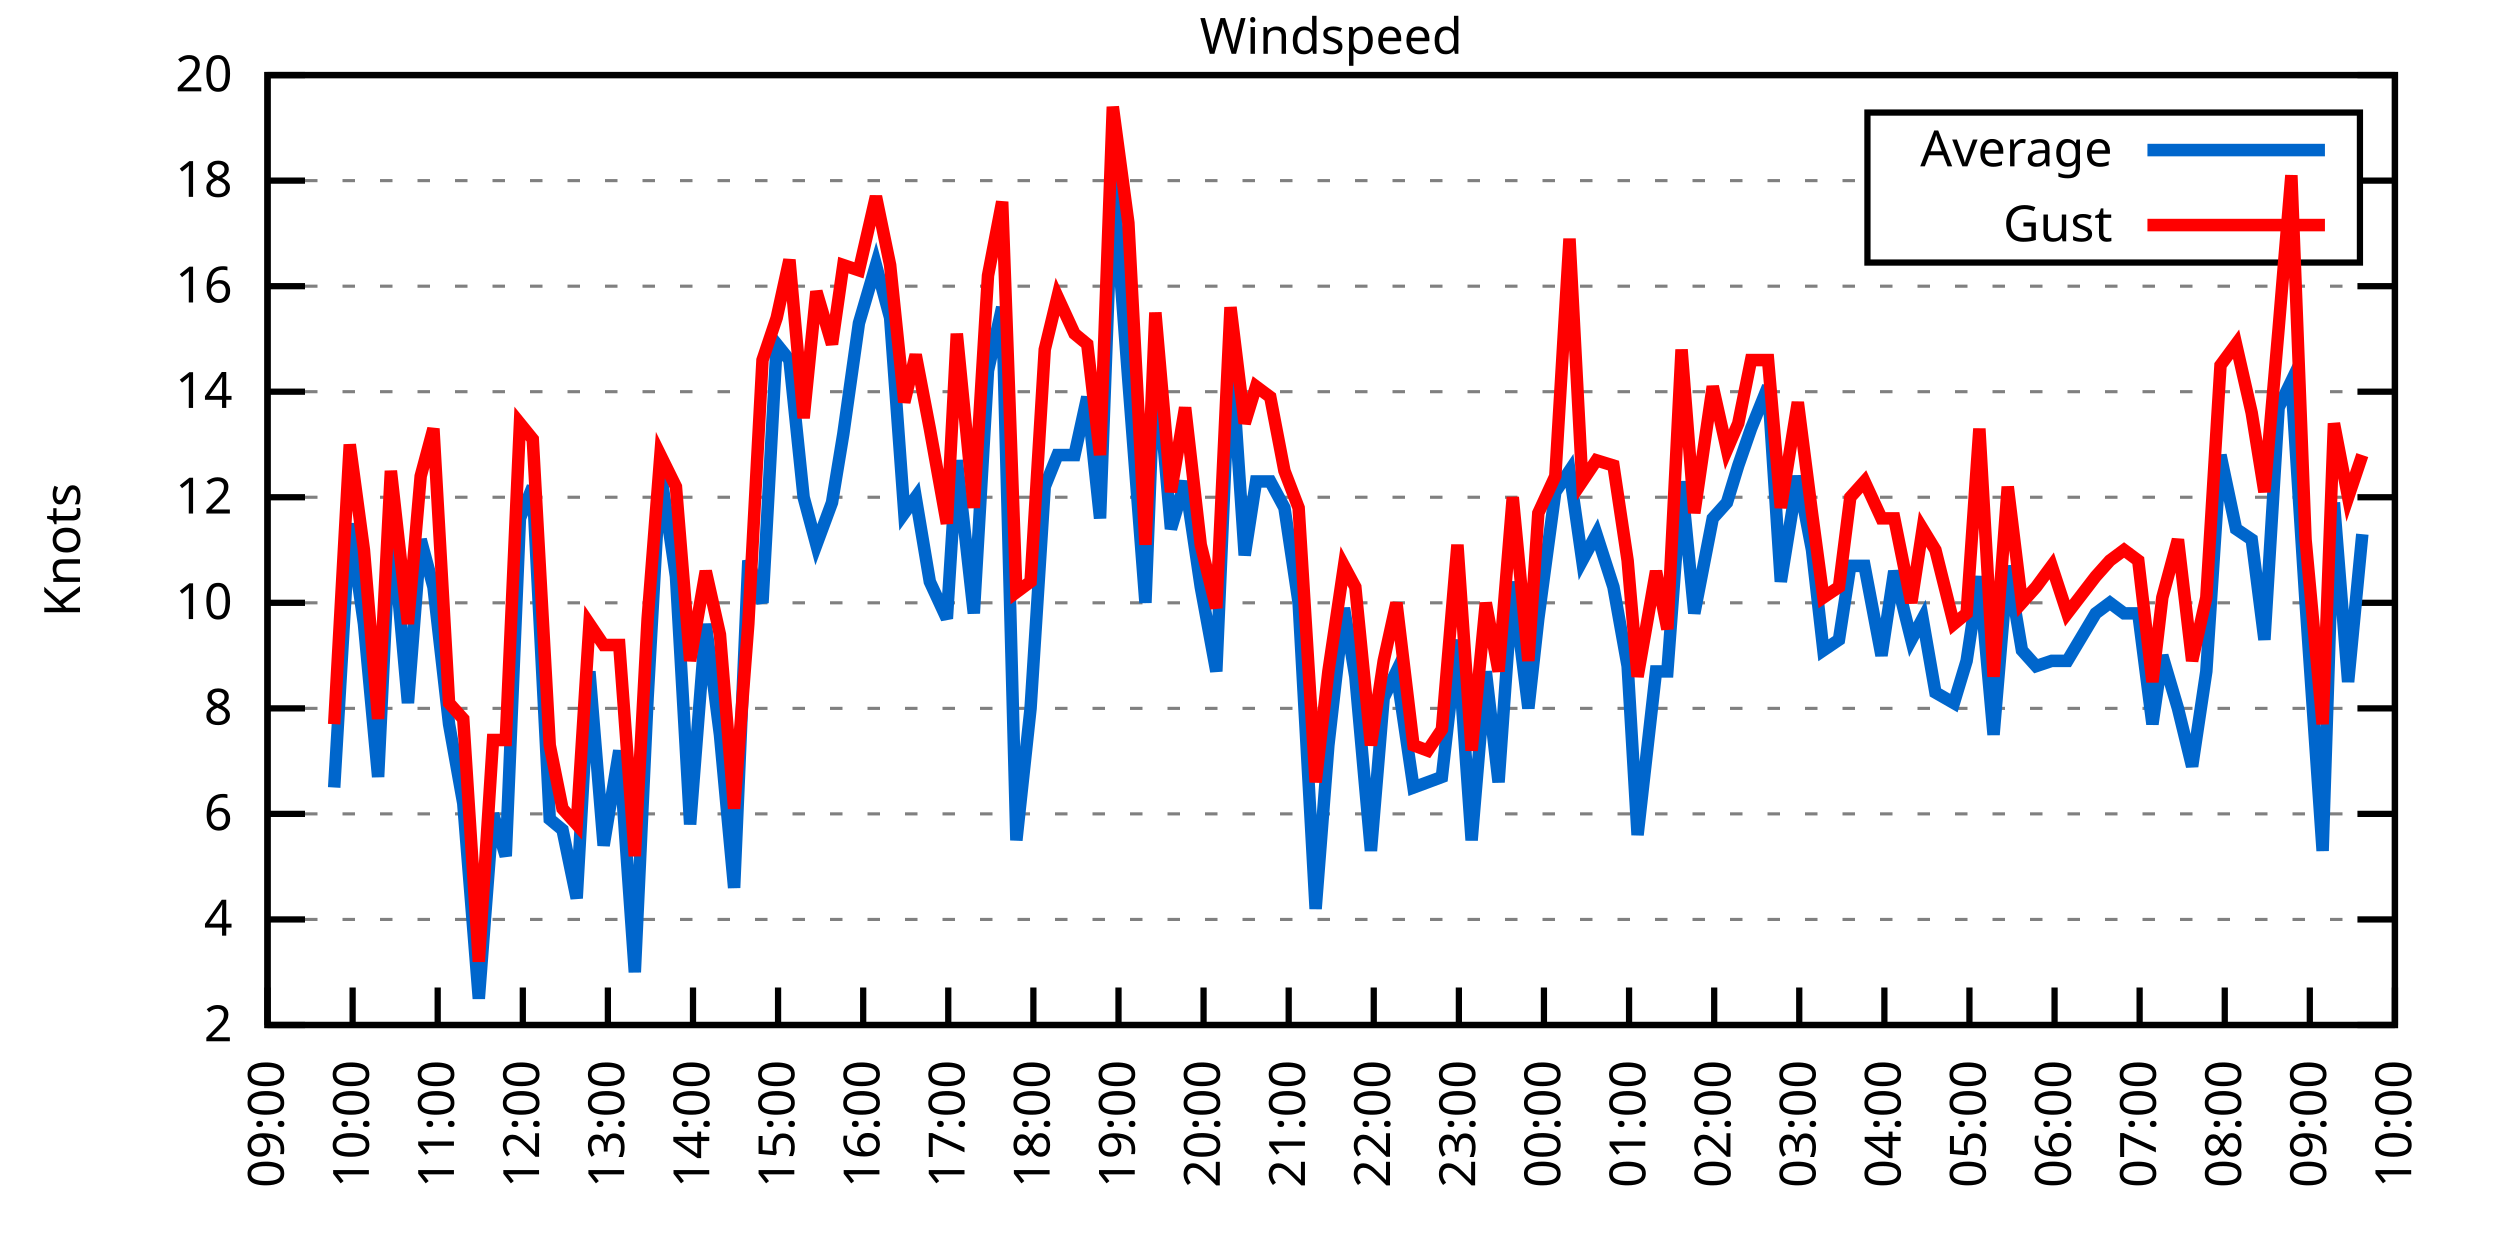
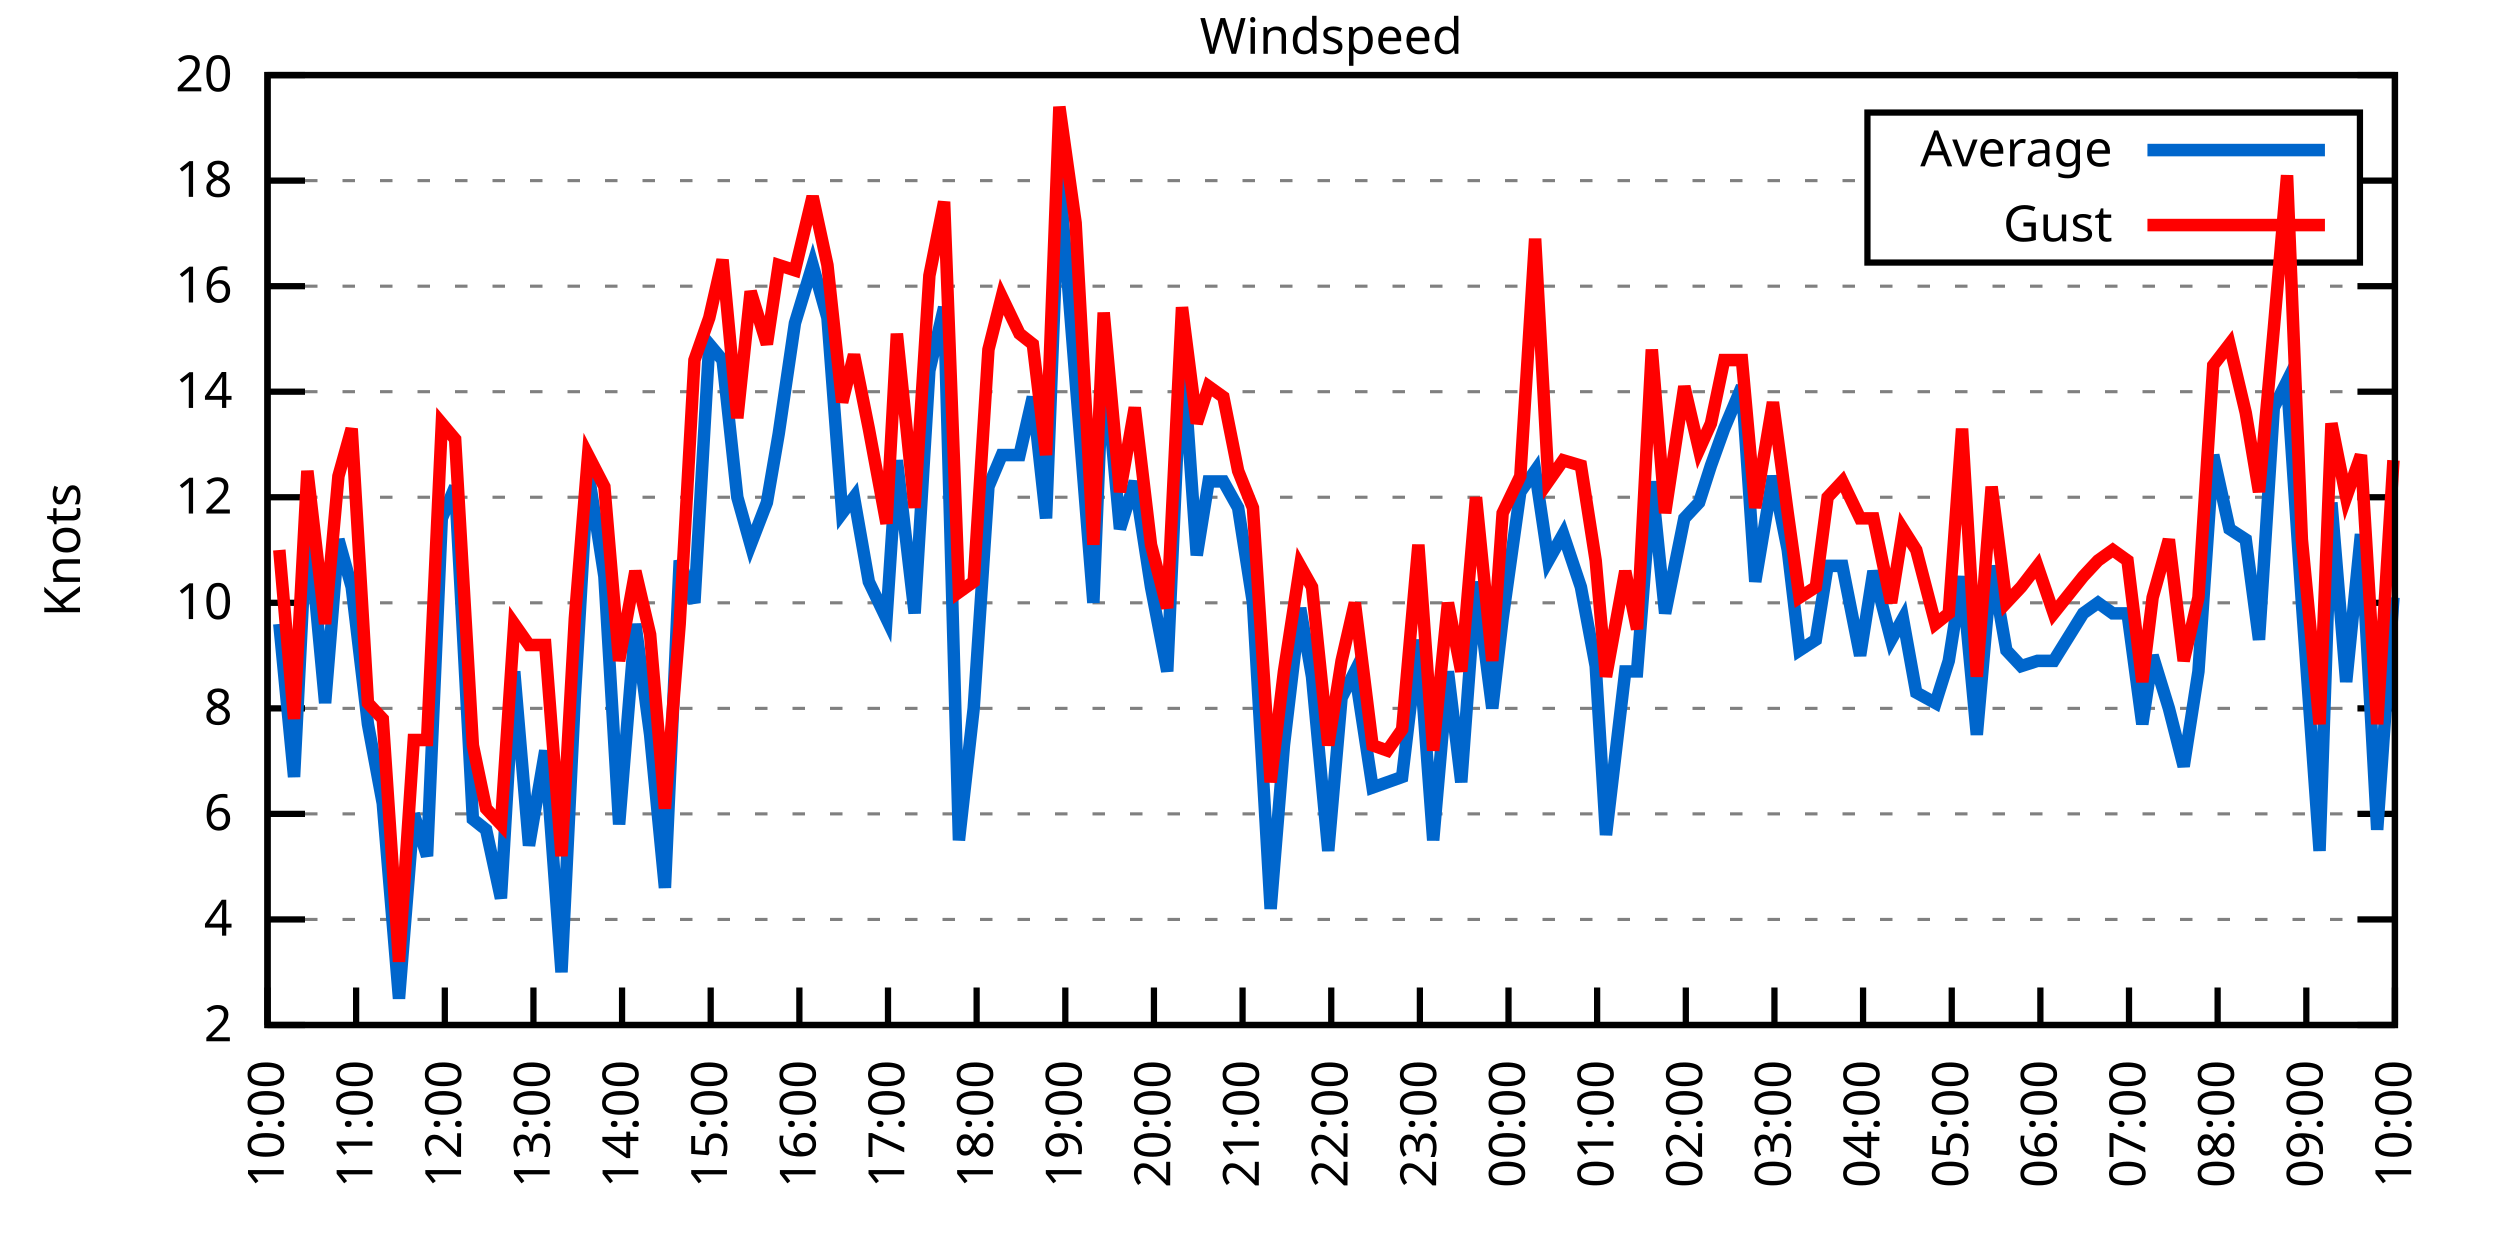
<svg xmlns="http://www.w3.org/2000/svg" xmlns:xlink="http://www.w3.org/1999/xlink" width="400" height="200" viewBox="0 0 400 200">
  <g id="gnuplot_canvas">
    <rect x="0" y="0" width="400" height="200" fill="none" />
    <defs>
      <circle id="gpDot" r="0.5" stroke-width="0.5" stroke="currentColor" />
      <path id="gpPt0" stroke-width="0.333" stroke="currentColor" d="M-1,0 h2 M0,-1 v2" />
      <path id="gpPt1" stroke-width="0.333" stroke="currentColor" d="M-1,-1 L1,1 M1,-1 L-1,1" />
      <path id="gpPt2" stroke-width="0.333" stroke="currentColor" d="M-1,0 L1,0 M0,-1 L0,1 M-1,-1 L1,1 M-1,1 L1,-1" />
      <rect id="gpPt3" stroke-width="0.333" stroke="currentColor" x="-1" y="-1" width="2" height="2" />
      <rect id="gpPt4" stroke-width="0.333" stroke="currentColor" fill="currentColor" x="-1" y="-1" width="2" height="2" />
      <circle id="gpPt5" stroke-width="0.333" stroke="currentColor" cx="0" cy="0" r="1" />
      <use xlink:href="#gpPt5" id="gpPt6" fill="currentColor" stroke="none" />
      <path id="gpPt7" stroke-width="0.333" stroke="currentColor" d="M0,-1.33 L-1.33,0.67 L1.33,0.67 z" />
      <use xlink:href="#gpPt7" id="gpPt8" fill="currentColor" stroke="none" />
      <use xlink:href="#gpPt7" id="gpPt9" stroke="currentColor" transform="rotate(180)" />
      <use xlink:href="#gpPt9" id="gpPt10" fill="currentColor" stroke="none" />
      <use xlink:href="#gpPt3" id="gpPt11" stroke="currentColor" transform="rotate(45)" />
      <use xlink:href="#gpPt11" id="gpPt12" fill="currentColor" stroke="none" />
      <path id="gpPt13" stroke-width="0.333" stroke="currentColor" d="M0,1.330 L1.265,0.411 L0.782,-1.067 L-0.782,-1.076 L-1.265,0.411 z" />
      <use xlink:href="#gpPt13" id="gpPt14" fill="currentColor" stroke="none" />
      <filter id="textbox" filterUnits="objectBoundingBox" x="0" y="0" height="1" width="1">
        <feFlood flood-color="white" flood-opacity="1" result="bgnd" />
        <feComposite in="SourceGraphic" in2="bgnd" operator="atop" />
      </filter>
      <filter id="greybox" filterUnits="objectBoundingBox" x="0" y="0" height="1" width="1">
        <feFlood flood-color="lightgrey" flood-opacity="1" result="grey" />
        <feComposite in="SourceGraphic" in2="grey" operator="atop" />
      </filter>
    </defs>
    <g fill="none" color="white" stroke="currentColor" stroke-width="1.00" stroke-linecap="butt" stroke-linejoin="miter">
</g>
    <g fill="none" color="black" stroke="currentColor" stroke-width="1.00" stroke-linecap="butt" stroke-linejoin="miter">
      <g stroke="none" shape-rendering="crispEdges">
        <polygon fill="rgb(255, 255, 255)" points="42.80,164.00 383.18,164.00 383.18,12.02 42.80,12.02 " />
      </g>
    </g>
    <g fill="none" color="black" stroke="currentColor" stroke-width="1.00" stroke-linecap="butt" stroke-linejoin="miter">
</g>
    <g fill="none" color="black" stroke="black" stroke-width="0.50" stroke-linecap="butt" stroke-linejoin="miter">
</g>
    <g fill="none" color="gray" stroke="currentColor" stroke-width="0.50" stroke-linecap="butt" stroke-linejoin="miter">
      <path stroke="gray" stroke-dasharray="2,4" class="gridline" d="M42.80,164.00 L383.19,164.00  " />
    </g>
    <g fill="none" color="gray" stroke="gray" stroke-width="1.00" stroke-linecap="butt" stroke-linejoin="miter">
</g>
    <g fill="none" color="black" stroke="currentColor" stroke-width="1.00" stroke-linecap="butt" stroke-linejoin="miter">
      <path stroke="black" d="M42.80,164.00 L48.80,164.00 M383.19,164.00 L377.19,164.00  " />
      <g transform="translate(37.20,166.60)" stroke="none" fill="black" font-family="Sans" font-size="8.00" text-anchor="end">
        <text>
          <tspan font-family="Sans"> 2</tspan>
        </text>
      </g>
    </g>
    <g fill="none" color="black" stroke="currentColor" stroke-width="1.00" stroke-linecap="butt" stroke-linejoin="miter">
</g>
    <g fill="none" color="black" stroke="black" stroke-width="0.50" stroke-linecap="butt" stroke-linejoin="miter">
</g>
    <g fill="none" color="gray" stroke="currentColor" stroke-width="0.50" stroke-linecap="butt" stroke-linejoin="miter">
      <path stroke="gray" stroke-dasharray="2,4" class="gridline" d="M42.80,147.11 L383.19,147.11  " />
    </g>
    <g fill="none" color="gray" stroke="gray" stroke-width="1.00" stroke-linecap="butt" stroke-linejoin="miter">
</g>
    <g fill="none" color="black" stroke="currentColor" stroke-width="1.00" stroke-linecap="butt" stroke-linejoin="miter">
      <path stroke="black" d="M42.80,147.11 L48.80,147.11 M383.19,147.11 L377.19,147.11  " />
      <g transform="translate(37.20,149.71)" stroke="none" fill="black" font-family="Sans" font-size="8.00" text-anchor="end">
        <text>
          <tspan font-family="Sans"> 4</tspan>
        </text>
      </g>
    </g>
    <g fill="none" color="black" stroke="currentColor" stroke-width="1.00" stroke-linecap="butt" stroke-linejoin="miter">
</g>
    <g fill="none" color="black" stroke="black" stroke-width="0.50" stroke-linecap="butt" stroke-linejoin="miter">
</g>
    <g fill="none" color="gray" stroke="currentColor" stroke-width="0.50" stroke-linecap="butt" stroke-linejoin="miter">
      <path stroke="gray" stroke-dasharray="2,4" class="gridline" d="M42.80,130.22 L383.19,130.22  " />
    </g>
    <g fill="none" color="gray" stroke="gray" stroke-width="1.00" stroke-linecap="butt" stroke-linejoin="miter">
</g>
    <g fill="none" color="black" stroke="currentColor" stroke-width="1.00" stroke-linecap="butt" stroke-linejoin="miter">
      <path stroke="black" d="M42.80,130.22 L48.80,130.22 M383.19,130.22 L377.19,130.22  " />
      <g transform="translate(37.20,132.82)" stroke="none" fill="black" font-family="Sans" font-size="8.00" text-anchor="end">
        <text>
          <tspan font-family="Sans"> 6</tspan>
        </text>
      </g>
    </g>
    <g fill="none" color="black" stroke="currentColor" stroke-width="1.00" stroke-linecap="butt" stroke-linejoin="miter">
</g>
    <g fill="none" color="black" stroke="black" stroke-width="0.50" stroke-linecap="butt" stroke-linejoin="miter">
</g>
    <g fill="none" color="gray" stroke="currentColor" stroke-width="0.50" stroke-linecap="butt" stroke-linejoin="miter">
      <path stroke="gray" stroke-dasharray="2,4" class="gridline" d="M42.80,113.34 L383.19,113.34  " />
    </g>
    <g fill="none" color="gray" stroke="gray" stroke-width="1.00" stroke-linecap="butt" stroke-linejoin="miter">
</g>
    <g fill="none" color="black" stroke="currentColor" stroke-width="1.00" stroke-linecap="butt" stroke-linejoin="miter">
      <path stroke="black" d="M42.80,113.34 L48.80,113.34 M383.19,113.34 L377.19,113.34  " />
      <g transform="translate(37.20,115.94)" stroke="none" fill="black" font-family="Sans" font-size="8.00" text-anchor="end">
        <text>
          <tspan font-family="Sans"> 8</tspan>
        </text>
      </g>
    </g>
    <g fill="none" color="black" stroke="currentColor" stroke-width="1.00" stroke-linecap="butt" stroke-linejoin="miter">
</g>
    <g fill="none" color="black" stroke="black" stroke-width="0.50" stroke-linecap="butt" stroke-linejoin="miter">
</g>
    <g fill="none" color="gray" stroke="currentColor" stroke-width="0.50" stroke-linecap="butt" stroke-linejoin="miter">
      <path stroke="gray" stroke-dasharray="2,4" class="gridline" d="M42.80,96.45 L383.19,96.45  " />
    </g>
    <g fill="none" color="gray" stroke="gray" stroke-width="1.00" stroke-linecap="butt" stroke-linejoin="miter">
</g>
    <g fill="none" color="black" stroke="currentColor" stroke-width="1.00" stroke-linecap="butt" stroke-linejoin="miter">
      <path stroke="black" d="M42.80,96.45 L48.80,96.45 M383.19,96.45 L377.19,96.45  " />
      <g transform="translate(37.20,99.05)" stroke="none" fill="black" font-family="Sans" font-size="8.00" text-anchor="end">
        <text>
          <tspan font-family="Sans"> 10</tspan>
        </text>
      </g>
    </g>
    <g fill="none" color="black" stroke="currentColor" stroke-width="1.00" stroke-linecap="butt" stroke-linejoin="miter">
</g>
    <g fill="none" color="black" stroke="black" stroke-width="0.50" stroke-linecap="butt" stroke-linejoin="miter">
</g>
    <g fill="none" color="gray" stroke="currentColor" stroke-width="0.50" stroke-linecap="butt" stroke-linejoin="miter">
      <path stroke="gray" stroke-dasharray="2,4" class="gridline" d="M42.80,79.56 L383.19,79.56  " />
    </g>
    <g fill="none" color="gray" stroke="gray" stroke-width="1.00" stroke-linecap="butt" stroke-linejoin="miter">
</g>
    <g fill="none" color="black" stroke="currentColor" stroke-width="1.00" stroke-linecap="butt" stroke-linejoin="miter">
      <path stroke="black" d="M42.80,79.56 L48.80,79.56 M383.19,79.56 L377.19,79.56  " />
      <g transform="translate(37.20,82.16)" stroke="none" fill="black" font-family="Sans" font-size="8.00" text-anchor="end">
        <text>
          <tspan font-family="Sans"> 12</tspan>
        </text>
      </g>
    </g>
    <g fill="none" color="black" stroke="currentColor" stroke-width="1.00" stroke-linecap="butt" stroke-linejoin="miter">
</g>
    <g fill="none" color="black" stroke="black" stroke-width="0.50" stroke-linecap="butt" stroke-linejoin="miter">
</g>
    <g fill="none" color="gray" stroke="currentColor" stroke-width="0.50" stroke-linecap="butt" stroke-linejoin="miter">
      <path stroke="gray" stroke-dasharray="2,4" class="gridline" d="M42.80,62.67 L383.19,62.67  " />
    </g>
    <g fill="none" color="gray" stroke="gray" stroke-width="1.00" stroke-linecap="butt" stroke-linejoin="miter">
</g>
    <g fill="none" color="black" stroke="currentColor" stroke-width="1.00" stroke-linecap="butt" stroke-linejoin="miter">
      <path stroke="black" d="M42.80,62.67 L48.80,62.67 M383.19,62.67 L377.19,62.67  " />
      <g transform="translate(37.20,65.27)" stroke="none" fill="black" font-family="Sans" font-size="8.00" text-anchor="end">
        <text>
          <tspan font-family="Sans"> 14</tspan>
        </text>
      </g>
    </g>
    <g fill="none" color="black" stroke="currentColor" stroke-width="1.00" stroke-linecap="butt" stroke-linejoin="miter">
</g>
    <g fill="none" color="black" stroke="black" stroke-width="0.50" stroke-linecap="butt" stroke-linejoin="miter">
</g>
    <g fill="none" color="gray" stroke="currentColor" stroke-width="0.50" stroke-linecap="butt" stroke-linejoin="miter">
      <path stroke="gray" stroke-dasharray="2,4" class="gridline" d="M42.80,45.79 L383.19,45.79  " />
    </g>
    <g fill="none" color="gray" stroke="gray" stroke-width="1.00" stroke-linecap="butt" stroke-linejoin="miter">
</g>
    <g fill="none" color="black" stroke="currentColor" stroke-width="1.00" stroke-linecap="butt" stroke-linejoin="miter">
      <path stroke="black" d="M42.80,45.79 L48.80,45.79 M383.19,45.79 L377.19,45.79  " />
      <g transform="translate(37.20,48.39)" stroke="none" fill="black" font-family="Sans" font-size="8.00" text-anchor="end">
        <text>
          <tspan font-family="Sans"> 16</tspan>
        </text>
      </g>
    </g>
    <g fill="none" color="black" stroke="currentColor" stroke-width="1.00" stroke-linecap="butt" stroke-linejoin="miter">
</g>
    <g fill="none" color="black" stroke="black" stroke-width="0.50" stroke-linecap="butt" stroke-linejoin="miter">
</g>
    <g fill="none" color="gray" stroke="currentColor" stroke-width="0.50" stroke-linecap="butt" stroke-linejoin="miter">
      <path stroke="gray" stroke-dasharray="2,4" class="gridline" d="M42.80,28.90 L298.79,28.90 M377.59,28.90 L383.19,28.90  " />
    </g>
    <g fill="none" color="gray" stroke="gray" stroke-width="1.00" stroke-linecap="butt" stroke-linejoin="miter">
</g>
    <g fill="none" color="black" stroke="currentColor" stroke-width="1.00" stroke-linecap="butt" stroke-linejoin="miter">
      <path stroke="black" d="M42.80,28.90 L48.80,28.90 M383.19,28.90 L377.19,28.90  " />
      <g transform="translate(37.20,31.50)" stroke="none" fill="black" font-family="Sans" font-size="8.00" text-anchor="end">
        <text>
          <tspan font-family="Sans"> 18</tspan>
        </text>
      </g>
    </g>
    <g fill="none" color="black" stroke="currentColor" stroke-width="1.00" stroke-linecap="butt" stroke-linejoin="miter">
</g>
    <g fill="none" color="black" stroke="black" stroke-width="0.50" stroke-linecap="butt" stroke-linejoin="miter">
</g>
    <g fill="none" color="gray" stroke="currentColor" stroke-width="0.50" stroke-linecap="butt" stroke-linejoin="miter">
      <path stroke="gray" stroke-dasharray="2,4" class="gridline" d="M42.80,12.01 L383.19,12.01  " />
    </g>
    <g fill="none" color="gray" stroke="gray" stroke-width="1.00" stroke-linecap="butt" stroke-linejoin="miter">
</g>
    <g fill="none" color="black" stroke="currentColor" stroke-width="1.00" stroke-linecap="butt" stroke-linejoin="miter">
      <path stroke="black" d="M42.80,12.01 L48.80,12.01 M383.19,12.01 L377.19,12.01  " />
      <g transform="translate(37.20,14.61)" stroke="none" fill="black" font-family="Sans" font-size="8.00" text-anchor="end">
        <text>
          <tspan font-family="Sans"> 20</tspan>
        </text>
      </g>
    </g>
    <g fill="none" color="black" stroke="currentColor" stroke-width="1.00" stroke-linecap="butt" stroke-linejoin="miter">
      <path stroke="black" d="M42.80,164.00 L42.80,158.00  " />
      <g transform="translate(45.40,169.60) rotate(270.00)" stroke="none" fill="black" font-family="Sans" font-size="8.00" text-anchor="end">
        <text>
-           <tspan font-family="Sans">09:00</tspan>
-         </text>
-       </g>
-     </g>
-     <g fill="none" color="black" stroke="currentColor" stroke-width="1.00" stroke-linecap="butt" stroke-linejoin="miter">
-       <path stroke="black" d="M56.42,164.00 L56.42,158.00  " />
-       <g transform="translate(59.02,169.60) rotate(270.00)" stroke="none" fill="black" font-family="Sans" font-size="8.00" text-anchor="end">
-         <text>
          <tspan font-family="Sans">10:00</tspan>
        </text>
      </g>
    </g>
    <g fill="none" color="black" stroke="currentColor" stroke-width="1.00" stroke-linecap="butt" stroke-linejoin="miter">
-       <path stroke="black" d="M70.03,164.00 L70.03,158.00  " />
-       <g transform="translate(72.63,169.60) rotate(270.00)" stroke="none" fill="black" font-family="Sans" font-size="8.00" text-anchor="end">
+       <path stroke="black" d="M56.98,164.00 L56.98,158.00  " />
+       <g transform="translate(59.58,169.60) rotate(270.00)" stroke="none" fill="black" font-family="Sans" font-size="8.00" text-anchor="end">
        <text>
          <tspan font-family="Sans">11:00</tspan>
        </text>
      </g>
    </g>
    <g fill="none" color="black" stroke="currentColor" stroke-width="1.00" stroke-linecap="butt" stroke-linejoin="miter">
-       <path stroke="black" d="M83.65,164.00 L83.65,158.00  " />
-       <g transform="translate(86.25,169.60) rotate(270.00)" stroke="none" fill="black" font-family="Sans" font-size="8.00" text-anchor="end">
+       <path stroke="black" d="M71.17,164.00 L71.17,158.00  " />
+       <g transform="translate(73.77,169.60) rotate(270.00)" stroke="none" fill="black" font-family="Sans" font-size="8.00" text-anchor="end">
        <text>
          <tspan font-family="Sans">12:00</tspan>
        </text>
      </g>
    </g>
    <g fill="none" color="black" stroke="currentColor" stroke-width="1.00" stroke-linecap="butt" stroke-linejoin="miter">
-       <path stroke="black" d="M97.26,164.00 L97.26,158.00  " />
-       <g transform="translate(99.86,169.60) rotate(270.00)" stroke="none" fill="black" font-family="Sans" font-size="8.00" text-anchor="end">
+       <path stroke="black" d="M85.35,164.00 L85.35,158.00  " />
+       <g transform="translate(87.95,169.60) rotate(270.00)" stroke="none" fill="black" font-family="Sans" font-size="8.00" text-anchor="end">
        <text>
          <tspan font-family="Sans">13:00</tspan>
        </text>
      </g>
    </g>
    <g fill="none" color="black" stroke="currentColor" stroke-width="1.00" stroke-linecap="butt" stroke-linejoin="miter">
-       <path stroke="black" d="M110.88,164.00 L110.88,158.00  " />
-       <g transform="translate(113.48,169.60) rotate(270.00)" stroke="none" fill="black" font-family="Sans" font-size="8.00" text-anchor="end">
+       <path stroke="black" d="M99.53,164.00 L99.53,158.00  " />
+       <g transform="translate(102.13,169.60) rotate(270.00)" stroke="none" fill="black" font-family="Sans" font-size="8.00" text-anchor="end">
        <text>
          <tspan font-family="Sans">14:00</tspan>
        </text>
      </g>
    </g>
    <g fill="none" color="black" stroke="currentColor" stroke-width="1.00" stroke-linecap="butt" stroke-linejoin="miter">
-       <path stroke="black" d="M124.49,164.00 L124.49,158.00  " />
-       <g transform="translate(127.09,169.60) rotate(270.00)" stroke="none" fill="black" font-family="Sans" font-size="8.00" text-anchor="end">
+       <path stroke="black" d="M113.71,164.00 L113.71,158.00  " />
+       <g transform="translate(116.31,169.60) rotate(270.00)" stroke="none" fill="black" font-family="Sans" font-size="8.00" text-anchor="end">
        <text>
          <tspan font-family="Sans">15:00</tspan>
        </text>
      </g>
    </g>
    <g fill="none" color="black" stroke="currentColor" stroke-width="1.00" stroke-linecap="butt" stroke-linejoin="miter">
-       <path stroke="black" d="M138.11,164.00 L138.11,158.00  " />
-       <g transform="translate(140.71,169.60) rotate(270.00)" stroke="none" fill="black" font-family="Sans" font-size="8.00" text-anchor="end">
+       <path stroke="black" d="M127.90,164.00 L127.90,158.00  " />
+       <g transform="translate(130.50,169.60) rotate(270.00)" stroke="none" fill="black" font-family="Sans" font-size="8.00" text-anchor="end">
        <text>
          <tspan font-family="Sans">16:00</tspan>
        </text>
      </g>
    </g>
    <g fill="none" color="black" stroke="currentColor" stroke-width="1.00" stroke-linecap="butt" stroke-linejoin="miter">
-       <path stroke="black" d="M151.72,164.00 L151.72,158.00  " />
-       <g transform="translate(154.32,169.60) rotate(270.00)" stroke="none" fill="black" font-family="Sans" font-size="8.00" text-anchor="end">
+       <path stroke="black" d="M142.08,164.00 L142.08,158.00  " />
+       <g transform="translate(144.68,169.60) rotate(270.00)" stroke="none" fill="black" font-family="Sans" font-size="8.00" text-anchor="end">
        <text>
          <tspan font-family="Sans">17:00</tspan>
        </text>
      </g>
    </g>
    <g fill="none" color="black" stroke="currentColor" stroke-width="1.00" stroke-linecap="butt" stroke-linejoin="miter">
-       <path stroke="black" d="M165.34,164.00 L165.34,158.00  " />
-       <g transform="translate(167.94,169.60) rotate(270.00)" stroke="none" fill="black" font-family="Sans" font-size="8.00" text-anchor="end">
+       <path stroke="black" d="M156.26,164.00 L156.26,158.00  " />
+       <g transform="translate(158.86,169.60) rotate(270.00)" stroke="none" fill="black" font-family="Sans" font-size="8.00" text-anchor="end">
        <text>
          <tspan font-family="Sans">18:00</tspan>
        </text>
      </g>
    </g>
    <g fill="none" color="black" stroke="currentColor" stroke-width="1.00" stroke-linecap="butt" stroke-linejoin="miter">
-       <path stroke="black" d="M178.96,164.00 L178.96,158.00  " />
-       <g transform="translate(181.56,169.60) rotate(270.00)" stroke="none" fill="black" font-family="Sans" font-size="8.00" text-anchor="end">
+       <path stroke="black" d="M170.45,164.00 L170.45,158.00  " />
+       <g transform="translate(173.05,169.60) rotate(270.00)" stroke="none" fill="black" font-family="Sans" font-size="8.00" text-anchor="end">
        <text>
          <tspan font-family="Sans">19:00</tspan>
        </text>
      </g>
    </g>
    <g fill="none" color="black" stroke="currentColor" stroke-width="1.00" stroke-linecap="butt" stroke-linejoin="miter">
-       <path stroke="black" d="M192.57,164.00 L192.57,158.00  " />
-       <g transform="translate(195.17,169.60) rotate(270.00)" stroke="none" fill="black" font-family="Sans" font-size="8.00" text-anchor="end">
+       <path stroke="black" d="M184.63,164.00 L184.63,158.00  " />
+       <g transform="translate(187.23,169.60) rotate(270.00)" stroke="none" fill="black" font-family="Sans" font-size="8.00" text-anchor="end">
        <text>
          <tspan font-family="Sans">20:00</tspan>
        </text>
      </g>
    </g>
    <g fill="none" color="black" stroke="currentColor" stroke-width="1.00" stroke-linecap="butt" stroke-linejoin="miter">
-       <path stroke="black" d="M206.19,164.00 L206.19,158.00  " />
-       <g transform="translate(208.79,169.60) rotate(270.00)" stroke="none" fill="black" font-family="Sans" font-size="8.00" text-anchor="end">
+       <path stroke="black" d="M198.81,164.00 L198.81,158.00  " />
+       <g transform="translate(201.41,169.60) rotate(270.00)" stroke="none" fill="black" font-family="Sans" font-size="8.00" text-anchor="end">
        <text>
          <tspan font-family="Sans">21:00</tspan>
        </text>
      </g>
    </g>
    <g fill="none" color="black" stroke="currentColor" stroke-width="1.00" stroke-linecap="butt" stroke-linejoin="miter">
-       <path stroke="black" d="M219.80,164.00 L219.80,158.00  " />
-       <g transform="translate(222.40,169.60) rotate(270.00)" stroke="none" fill="black" font-family="Sans" font-size="8.00" text-anchor="end">
+       <path stroke="black" d="M213.00,164.00 L213.00,158.00  " />
+       <g transform="translate(215.60,169.60) rotate(270.00)" stroke="none" fill="black" font-family="Sans" font-size="8.00" text-anchor="end">
        <text>
          <tspan font-family="Sans">22:00</tspan>
        </text>
      </g>
    </g>
    <g fill="none" color="black" stroke="currentColor" stroke-width="1.00" stroke-linecap="butt" stroke-linejoin="miter">
-       <path stroke="black" d="M233.42,164.00 L233.42,158.00  " />
-       <g transform="translate(236.02,169.60) rotate(270.00)" stroke="none" fill="black" font-family="Sans" font-size="8.00" text-anchor="end">
+       <path stroke="black" d="M227.18,164.00 L227.18,158.00  " />
+       <g transform="translate(229.78,169.60) rotate(270.00)" stroke="none" fill="black" font-family="Sans" font-size="8.00" text-anchor="end">
        <text>
          <tspan font-family="Sans">23:00</tspan>
        </text>
      </g>
    </g>
    <g fill="none" color="black" stroke="currentColor" stroke-width="1.00" stroke-linecap="butt" stroke-linejoin="miter">
-       <path stroke="black" d="M247.03,164.00 L247.03,158.00  " />
-       <g transform="translate(249.63,169.60) rotate(270.00)" stroke="none" fill="black" font-family="Sans" font-size="8.00" text-anchor="end">
+       <path stroke="black" d="M241.36,164.00 L241.36,158.00  " />
+       <g transform="translate(243.96,169.60) rotate(270.00)" stroke="none" fill="black" font-family="Sans" font-size="8.00" text-anchor="end">
        <text>
          <tspan font-family="Sans">00:00</tspan>
        </text>
      </g>
    </g>
    <g fill="none" color="black" stroke="currentColor" stroke-width="1.00" stroke-linecap="butt" stroke-linejoin="miter">
-       <path stroke="black" d="M260.65,164.00 L260.65,158.00  " />
-       <g transform="translate(263.25,169.60) rotate(270.00)" stroke="none" fill="black" font-family="Sans" font-size="8.00" text-anchor="end">
+       <path stroke="black" d="M255.54,164.00 L255.54,158.00  " />
+       <g transform="translate(258.14,169.60) rotate(270.00)" stroke="none" fill="black" font-family="Sans" font-size="8.00" text-anchor="end">
        <text>
          <tspan font-family="Sans">01:00</tspan>
        </text>
      </g>
    </g>
    <g fill="none" color="black" stroke="currentColor" stroke-width="1.00" stroke-linecap="butt" stroke-linejoin="miter">
-       <path stroke="black" d="M274.27,164.00 L274.27,158.00  " />
-       <g transform="translate(276.87,169.60) rotate(270.00)" stroke="none" fill="black" font-family="Sans" font-size="8.00" text-anchor="end">
+       <path stroke="black" d="M269.73,164.00 L269.73,158.00  " />
+       <g transform="translate(272.33,169.60) rotate(270.00)" stroke="none" fill="black" font-family="Sans" font-size="8.00" text-anchor="end">
        <text>
          <tspan font-family="Sans">02:00</tspan>
        </text>
      </g>
    </g>
    <g fill="none" color="black" stroke="currentColor" stroke-width="1.00" stroke-linecap="butt" stroke-linejoin="miter">
-       <path stroke="black" d="M287.88,164.00 L287.88,158.00  " />
-       <g transform="translate(290.48,169.60) rotate(270.00)" stroke="none" fill="black" font-family="Sans" font-size="8.00" text-anchor="end">
+       <path stroke="black" d="M283.91,164.00 L283.91,158.00  " />
+       <g transform="translate(286.51,169.60) rotate(270.00)" stroke="none" fill="black" font-family="Sans" font-size="8.00" text-anchor="end">
        <text>
          <tspan font-family="Sans">03:00</tspan>
        </text>
      </g>
    </g>
    <g fill="none" color="black" stroke="currentColor" stroke-width="1.00" stroke-linecap="butt" stroke-linejoin="miter">
-       <path stroke="black" d="M301.50,164.00 L301.50,158.00  " />
-       <g transform="translate(304.10,169.60) rotate(270.00)" stroke="none" fill="black" font-family="Sans" font-size="8.00" text-anchor="end">
+       <path stroke="black" d="M298.09,164.00 L298.09,158.00  " />
+       <g transform="translate(300.69,169.60) rotate(270.00)" stroke="none" fill="black" font-family="Sans" font-size="8.00" text-anchor="end">
        <text>
          <tspan font-family="Sans">04:00</tspan>
        </text>
      </g>
    </g>
    <g fill="none" color="black" stroke="currentColor" stroke-width="1.00" stroke-linecap="butt" stroke-linejoin="miter">
-       <path stroke="black" d="M315.11,164.00 L315.11,158.00  " />
-       <g transform="translate(317.71,169.60) rotate(270.00)" stroke="none" fill="black" font-family="Sans" font-size="8.00" text-anchor="end">
+       <path stroke="black" d="M312.28,164.00 L312.28,158.00  " />
+       <g transform="translate(314.88,169.60) rotate(270.00)" stroke="none" fill="black" font-family="Sans" font-size="8.00" text-anchor="end">
        <text>
          <tspan font-family="Sans">05:00</tspan>
        </text>
      </g>
    </g>
    <g fill="none" color="black" stroke="currentColor" stroke-width="1.00" stroke-linecap="butt" stroke-linejoin="miter">
-       <path stroke="black" d="M328.73,164.00 L328.73,158.00  " />
-       <g transform="translate(331.33,169.60) rotate(270.00)" stroke="none" fill="black" font-family="Sans" font-size="8.00" text-anchor="end">
+       <path stroke="black" d="M326.46,164.00 L326.46,158.00  " />
+       <g transform="translate(329.06,169.60) rotate(270.00)" stroke="none" fill="black" font-family="Sans" font-size="8.00" text-anchor="end">
        <text>
          <tspan font-family="Sans">06:00</tspan>
        </text>
      </g>
    </g>
    <g fill="none" color="black" stroke="currentColor" stroke-width="1.00" stroke-linecap="butt" stroke-linejoin="miter">
-       <path stroke="black" d="M342.34,164.00 L342.34,158.00  " />
-       <g transform="translate(344.94,169.60) rotate(270.00)" stroke="none" fill="black" font-family="Sans" font-size="8.00" text-anchor="end">
+       <path stroke="black" d="M340.64,164.00 L340.64,158.00  " />
+       <g transform="translate(343.24,169.60) rotate(270.00)" stroke="none" fill="black" font-family="Sans" font-size="8.00" text-anchor="end">
        <text>
          <tspan font-family="Sans">07:00</tspan>
        </text>
      </g>
    </g>
    <g fill="none" color="black" stroke="currentColor" stroke-width="1.00" stroke-linecap="butt" stroke-linejoin="miter">
-       <path stroke="black" d="M355.96,164.00 L355.96,158.00  " />
-       <g transform="translate(358.56,169.60) rotate(270.00)" stroke="none" fill="black" font-family="Sans" font-size="8.00" text-anchor="end">
+       <path stroke="black" d="M354.82,164.00 L354.82,158.00  " />
+       <g transform="translate(357.42,169.60) rotate(270.00)" stroke="none" fill="black" font-family="Sans" font-size="8.00" text-anchor="end">
        <text>
          <tspan font-family="Sans">08:00</tspan>
        </text>
      </g>
    </g>
    <g fill="none" color="black" stroke="currentColor" stroke-width="1.00" stroke-linecap="butt" stroke-linejoin="miter">
-       <path stroke="black" d="M369.57,164.00 L369.57,158.00  " />
-       <g transform="translate(372.17,169.60) rotate(270.00)" stroke="none" fill="black" font-family="Sans" font-size="8.00" text-anchor="end">
+       <path stroke="black" d="M369.01,164.00 L369.01,158.00  " />
+       <g transform="translate(371.61,169.60) rotate(270.00)" stroke="none" fill="black" font-family="Sans" font-size="8.00" text-anchor="end">
        <text>
          <tspan font-family="Sans">09:00</tspan>
        </text>
      </g>
    </g>
    <g fill="none" color="black" stroke="currentColor" stroke-width="1.00" stroke-linecap="butt" stroke-linejoin="miter">
      <path stroke="black" d="M383.19,164.00 L383.19,158.00  " />
      <g transform="translate(385.79,169.60) rotate(270.00)" stroke="none" fill="black" font-family="Sans" font-size="8.00" text-anchor="end">
        <text>
          <tspan font-family="Sans">10:00</tspan>
        </text>
      </g>
    </g>
    <g fill="none" color="black" stroke="currentColor" stroke-width="1.00" stroke-linecap="butt" stroke-linejoin="miter">
</g>
    <g fill="none" color="black" stroke="currentColor" stroke-width="1.00" stroke-linecap="butt" stroke-linejoin="miter">
      <path stroke="black" d="M42.80,12.01 L42.80,164.00 L383.19,164.00 L383.19,12.01 L42.80,12.01 Z  " />
    </g>
    <g fill="none" color="black" stroke="currentColor" stroke-width="1.00" stroke-linecap="butt" stroke-linejoin="miter">
</g>
    <g fill="none" color="black" stroke="currentColor" stroke-width="1.00" stroke-linecap="butt" stroke-linejoin="miter">
      <path stroke="black" d="M298.79,42.01 L298.79,18.01 L377.59,18.01 L377.59,42.01 L298.79,42.01 Z  " />
    </g>
    <g id="Windspeed_plot_1">
      <g fill="none" color="white" stroke="black" stroke-width="2.00" stroke-linecap="butt" stroke-linejoin="miter">
</g>
      <g fill="none" color="black" stroke="currentColor" stroke-width="2.00" stroke-linecap="butt" stroke-linejoin="miter">
        <g transform="translate(337.99,26.61)" stroke="none" fill="black" font-family="Sans" font-size="8.00" text-anchor="end">
          <text>
            <tspan font-family="Sans">Average</tspan>
          </text>
        </g>
      </g>
      <g fill="none" color="black" stroke="currentColor" stroke-width="2.00" stroke-linecap="butt" stroke-linejoin="miter">
-         <path stroke="rgb(  0, 102, 204)" d="M343.59,24.01 L371.99,24.01 M53.47,126.00 L55.96,83.78 L58.23,99.83 L60.50,124.31 L62.54,82.09 L65.27,112.49   L67.31,86.32 L69.35,93.92 L71.85,115.87 L74.12,128.54 L76.61,159.78 L78.88,130.22 L80.92,136.98 L83.19,82.94   L85.24,77.87 L87.96,131.07 L90.00,132.76 L92.27,143.73 L94.31,107.43 L96.58,135.29 L99.08,120.09 L101.57,155.56   L103.62,111.65 L105.66,75.34 L108.15,92.23 L110.42,131.91 L112.92,99.83 L115.19,117.56 L117.46,142.05 L119.73,89.69   L122.00,96.45 L124.27,55.07 L126.31,57.61 L128.58,79.56 L130.62,87.16 L133.12,80.41 L134.93,69.43 L137.43,51.70   L140.15,42.41 L142.42,50.85 L144.69,82.09 L146.51,79.56 L148.77,93.07 L151.50,98.98 L153.09,73.65 L155.81,98.14   L158.08,59.30 L160.35,49.16 L162.62,134.45 L164.89,113.34 L167.16,77.87 L169.20,72.81 L171.92,72.81 L173.96,63.52   L176.01,82.94 L178.05,28.05 L180.54,60.98 L183.27,96.45 L184.86,55.92 L187.35,84.63 L189.62,77.03 L192.12,93.92   L194.61,107.43 L196.88,55.07 L199.15,88.85 L200.97,77.03 L203.24,77.03 L205.51,81.25 L207.78,96.45 L210.50,145.42   L212.54,119.25 L215.04,97.29 L216.85,108.27 L219.35,136.14 L221.39,111.65 L223.43,107.43 L226.16,126.00 L228.43,125.16   L230.70,124.31 L233.19,102.36 L235.46,134.45 L237.73,107.43 L239.77,125.16 L242.04,93.07 L244.54,113.34 L246.13,98.98   L248.85,78.72 L251.12,75.34 L253.16,89.69 L255.43,85.47 L258.15,93.92 L260.42,106.58 L262.01,133.60 L264.96,107.43   L266.78,107.43 L269.05,77.03 L271.09,98.14 L274.04,82.94 L276.31,80.41 L278.12,74.49 L280.17,68.58 L282.89,61.83   L284.93,93.07 L287.65,76.18 L289.92,88.00 L291.74,104.05 L294.23,102.36 L296.05,90.54 L298.32,90.54 L301.04,104.89   L303.08,91.38 L305.81,102.36 L307.62,98.98 L309.67,110.80 L312.62,112.49 L314.66,105.74 L316.70,92.23 L318.97,117.56   L321.24,90.54 L323.51,104.05 L325.78,106.58 L328.27,105.74 L330.77,105.74 L335.31,98.14 L337.58,96.45 L339.85,98.14   L342.12,98.14 L344.39,115.87 L345.97,104.89 L348.47,113.34 L350.74,122.62 L353.01,107.43 L355.28,72.81 L357.77,84.63   L360.27,86.32 L362.31,102.36 L364.58,65.21 L366.62,60.98 L368.89,96.45 L371.62,136.14 L373.43,80.41 L375.70,109.11   L377.97,85.47  " />
+         <path stroke="rgb(  0, 102, 204)" d="M343.59,24.01 L371.99,24.01 M44.69,99.83 L47.05,124.31 L49.18,82.09 L52.02,112.49 L54.15,86.32 L56.27,93.92   L58.87,115.87 L61.24,128.54 L63.84,159.78 L66.20,130.22 L68.33,136.98 L70.69,82.94 L72.82,77.87 L75.66,131.07   L77.78,132.76 L80.15,143.73 L82.28,107.43 L84.64,135.29 L87.24,120.09 L89.84,155.56 L91.97,111.65 L94.09,75.34   L96.70,92.23 L99.06,131.91 L101.66,99.83 L104.02,117.56 L106.39,142.05 L108.75,89.69 L111.11,96.45 L113.48,55.07   L115.61,57.61 L117.97,79.56 L120.10,87.16 L122.70,80.41 L124.59,69.43 L127.19,51.70 L130.02,42.41 L132.39,50.85   L134.75,82.09 L136.64,79.56 L139.01,93.07 L141.84,98.98 L143.50,73.65 L146.34,98.14 L148.70,59.30 L151.06,49.16   L153.43,134.45 L155.79,113.34 L158.15,77.87 L160.28,72.81 L163.12,72.81 L165.25,63.52 L167.37,82.94 L169.50,28.05   L172.10,60.98 L174.94,96.45 L176.59,55.92 L179.19,84.63 L181.56,77.03 L184.16,93.92 L186.76,107.43 L189.12,55.07   L191.48,88.85 L193.38,77.03 L195.74,77.03 L198.10,81.25 L200.47,96.45 L203.30,145.42 L205.43,119.25 L208.03,97.29   L209.92,108.27 L212.52,136.14 L214.65,111.65 L216.78,107.43 L219.61,126.00 L221.98,125.16 L224.34,124.31 L226.94,102.36   L229.31,134.45 L231.67,107.43 L233.80,125.16 L236.16,93.07 L238.76,113.34 L240.42,98.98 L243.25,78.72 L245.62,75.34   L247.74,89.69 L250.11,85.47 L252.94,93.92 L255.31,106.58 L256.96,133.60 L260.04,107.43 L261.93,107.43 L264.29,77.03   L266.42,98.14 L269.49,82.94 L271.85,80.41 L273.75,74.49 L275.87,68.58 L278.71,61.83 L280.84,93.07 L283.67,76.18   L286.04,88.00 L287.93,104.05 L290.53,102.36 L292.42,90.54 L294.78,90.54 L297.62,104.89 L299.75,91.38 L302.58,102.36   L304.47,98.98 L306.60,110.80 L309.68,112.49 L311.80,105.74 L313.93,92.23 L316.29,117.56 L318.66,90.54 L321.02,104.05   L323.39,106.58 L325.99,105.74 L328.59,105.74 L333.31,98.14 L335.68,96.45 L338.04,98.14 L340.40,98.14 L342.77,115.87   L344.42,104.89 L347.02,113.34 L349.39,122.62 L351.75,107.43 L354.12,72.81 L356.72,84.63 L359.32,86.32 L361.44,102.36   L363.81,65.21 L365.93,60.98 L368.30,96.45 L371.13,136.14 L373.03,80.41 L375.39,109.11 L377.75,85.47 L380.35,132.76   L382.95,95.60  " />
      </g>
    </g>
    <g id="Windspeed_plot_2">
      <g fill="none" color="black" stroke="currentColor" stroke-width="2.00" stroke-linecap="butt" stroke-linejoin="miter">
        <g transform="translate(337.99,38.61)" stroke="none" fill="black" font-family="Sans" font-size="8.00" text-anchor="end">
          <text>
            <tspan font-family="Sans">Gust</tspan>
          </text>
        </g>
      </g>
      <g fill="none" color="black" stroke="currentColor" stroke-width="2.00" stroke-linecap="butt" stroke-linejoin="miter">
-         <path stroke="rgb(255,   0,   0)" d="M343.59,36.01 L371.99,36.01 M53.47,115.87 L55.96,71.12 L58.23,88.00 L60.50,115.03 L62.54,75.34 L65.27,99.83   L67.31,76.18 L69.35,68.58 L71.85,112.49 L74.12,115.03 L76.61,153.87 L78.88,118.40 L80.92,118.40 L83.19,67.74   L85.24,70.27 L87.96,119.25 L90.00,129.38 L92.27,131.91 L94.31,99.83 L96.58,103.20 L99.08,103.20 L101.57,136.98   L103.62,98.98 L105.66,72.81 L108.15,77.87 L110.42,105.74 L112.92,91.38 L115.19,101.52 L117.46,129.38 L119.73,99.83   L122.00,57.61 L124.27,50.85 L126.31,41.56 L128.58,66.90 L130.62,46.63 L133.12,55.07 L134.93,42.41 L137.43,43.25   L140.15,31.43 L142.42,42.41 L144.69,64.36 L146.51,56.76 L148.77,68.58 L151.50,83.78 L153.09,53.39 L155.81,81.25   L158.08,44.10 L160.35,32.28 L162.62,94.76 L164.89,93.07 L167.16,55.92 L169.20,47.47 L171.92,53.39 L173.96,55.07   L176.01,72.81 L178.05,17.08 L180.54,35.65 L183.27,87.16 L184.86,50.01 L187.35,78.72 L189.62,65.21 L192.12,87.16   L194.61,97.29 L196.88,49.16 L199.15,67.74 L200.97,61.83 L203.24,63.52 L205.51,75.34 L207.78,81.25 L210.50,125.16   L212.54,107.43 L215.04,90.54 L216.85,93.92 L219.35,119.25 L221.39,105.74 L223.43,96.45 L226.16,119.25 L228.43,120.09   L230.70,116.71 L233.19,87.16 L235.46,120.09 L237.73,96.45 L239.77,107.43 L242.04,79.56 L244.54,105.74 L246.13,82.09   L248.85,76.18 L251.12,38.19 L253.16,77.03 L255.43,73.65 L258.15,74.49 L260.42,89.69 L262.01,108.27 L264.96,91.38   L266.78,100.67 L269.05,55.92 L271.09,82.09 L274.04,61.83 L276.31,71.96 L278.12,67.74 L280.17,57.61 L282.89,57.61   L284.93,81.25 L287.65,64.36 L289.92,82.09 L291.74,95.60 L294.23,93.92 L296.05,79.56 L298.32,77.03 L301.04,82.94   L303.08,82.94 L305.81,96.45 L307.62,84.63 L309.67,88.00 L312.62,99.83 L314.66,98.14 L316.70,68.58 L318.97,108.27   L321.24,77.87 L323.51,96.45 L325.78,93.92 L328.27,90.54 L330.77,98.14 L335.31,92.23 L337.58,89.69 L339.85,88.00   L342.12,89.69 L344.39,109.11 L345.97,95.60 L348.47,86.32 L350.74,105.74 L353.01,95.60 L355.28,58.45 L357.77,55.07   L360.27,66.05 L362.31,78.72 L364.58,52.54 L366.62,28.05 L368.89,86.32 L371.62,115.87 L373.43,67.74 L375.70,79.56   L377.97,72.81  " />
+         <path stroke="rgb(255,   0,   0)" d="M343.59,36.01 L371.99,36.01 M44.69,88.00 L47.05,115.03 L49.18,75.34 L52.02,99.83 L54.15,76.18 L56.27,68.58   L58.87,112.49 L61.24,115.03 L63.84,153.87 L66.20,118.40 L68.33,118.40 L70.69,67.74 L72.82,70.27 L75.66,119.25   L77.78,129.38 L80.15,131.91 L82.28,99.83 L84.64,103.20 L87.24,103.20 L89.84,136.98 L91.97,98.98 L94.09,72.81   L96.70,77.87 L99.06,105.74 L101.66,91.38 L104.02,101.52 L106.39,129.38 L108.75,99.83 L111.11,57.61 L113.48,50.85   L115.61,41.56 L117.97,66.90 L120.10,46.63 L122.70,55.07 L124.59,42.41 L127.19,43.25 L130.02,31.43 L132.39,42.41   L134.75,64.36 L136.64,56.76 L139.01,68.58 L141.84,83.78 L143.50,53.39 L146.34,81.25 L148.70,44.10 L151.06,32.28   L153.43,94.76 L155.79,93.07 L158.15,55.92 L160.28,47.47 L163.12,53.39 L165.25,55.07 L167.37,72.81 L169.50,17.08   L172.10,35.65 L174.94,87.16 L176.59,50.01 L179.19,78.72 L181.56,65.21 L184.16,87.16 L186.76,97.29 L189.12,49.16   L191.48,67.74 L193.38,61.83 L195.74,63.52 L198.10,75.34 L200.47,81.25 L203.30,125.16 L205.43,107.43 L208.03,90.54   L209.92,93.92 L212.52,119.25 L214.65,105.74 L216.78,96.45 L219.61,119.25 L221.98,120.09 L224.34,116.71 L226.94,87.16   L229.31,120.09 L231.67,96.45 L233.80,107.43 L236.16,79.56 L238.76,105.74 L240.42,82.09 L243.25,76.18 L245.62,38.19   L247.74,77.03 L250.11,73.65 L252.94,74.49 L255.31,89.69 L256.96,108.27 L260.04,91.38 L261.93,100.67 L264.29,55.92   L266.42,82.09 L269.49,61.83 L271.85,71.96 L273.75,67.74 L275.87,57.61 L278.71,57.61 L280.84,81.25 L283.67,64.36   L286.04,82.09 L287.93,95.60 L290.53,93.92 L292.42,79.56 L294.78,77.03 L297.62,82.94 L299.75,82.94 L302.58,96.45   L304.47,84.63 L306.60,88.00 L309.68,99.83 L311.80,98.14 L313.93,68.58 L316.29,108.27 L318.66,77.87 L321.02,96.45   L323.39,93.92 L325.99,90.54 L328.59,98.14 L333.31,92.23 L335.68,89.69 L338.04,88.00 L340.40,89.69 L342.77,109.11   L344.42,95.60 L347.02,86.32 L349.39,105.74 L351.75,95.60 L354.12,58.45 L356.72,55.07 L359.32,66.05 L361.44,78.72   L363.81,52.54 L365.93,28.05 L368.30,86.32 L371.13,115.87 L373.03,67.74 L375.39,79.56 L377.75,72.81 L380.35,115.87   L382.95,73.65  " />
      </g>
    </g>
    <g fill="none" color="black" stroke="currentColor" stroke-width="2.00" stroke-linecap="butt" stroke-linejoin="miter">
</g>
    <g fill="none" color="black" stroke="black" stroke-width="1.00" stroke-linecap="butt" stroke-linejoin="miter">
</g>
    <g fill="none" color="black" stroke="currentColor" stroke-width="1.00" stroke-linecap="butt" stroke-linejoin="miter">
      <path stroke="black" d="M42.80,12.01 L42.80,164.00 L383.19,164.00 L383.19,12.01 L42.80,12.01 Z  " />
      <g transform="translate(12.80,88.01) rotate(270.00)" stroke="none" fill="black" font-family="Sans" font-size="8.00" text-anchor="middle">
        <text>
          <tspan font-family="Sans">Knots</tspan>
        </text>
      </g>
    </g>
    <g fill="none" color="black" stroke="currentColor" stroke-width="1.00" stroke-linecap="butt" stroke-linejoin="miter">
</g>
    <g fill="none" color="black" stroke="currentColor" stroke-width="1.00" stroke-linecap="butt" stroke-linejoin="miter">
      <g transform="translate(212.99,8.61)" stroke="none" fill="black" font-family="Sans" font-size="8.00" text-anchor="middle">
        <text>
          <tspan font-family="Sans">Windspeed</tspan>
        </text>
      </g>
    </g>
    <g fill="none" color="black" stroke="currentColor" stroke-width="1.00" stroke-linecap="butt" stroke-linejoin="miter">
</g>
  </g>
</svg>
